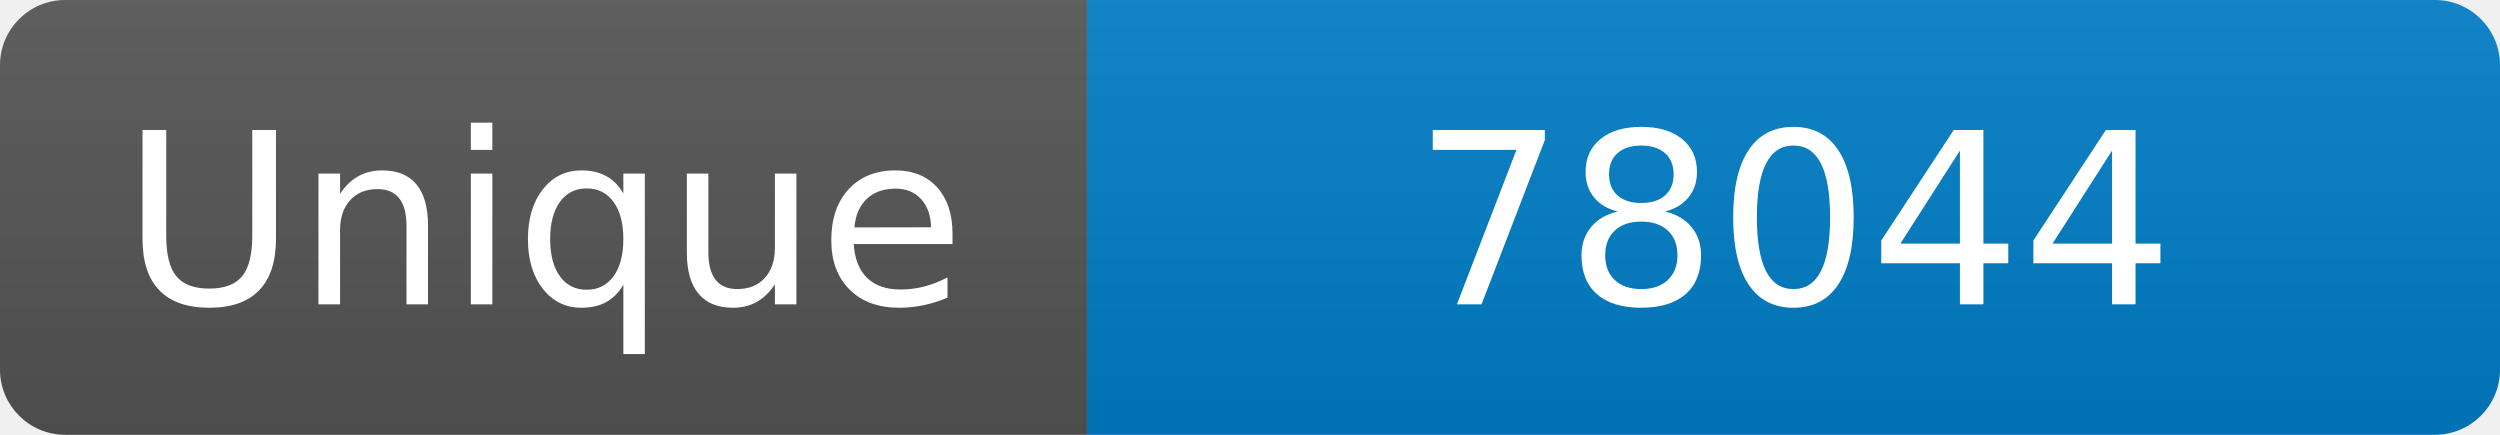
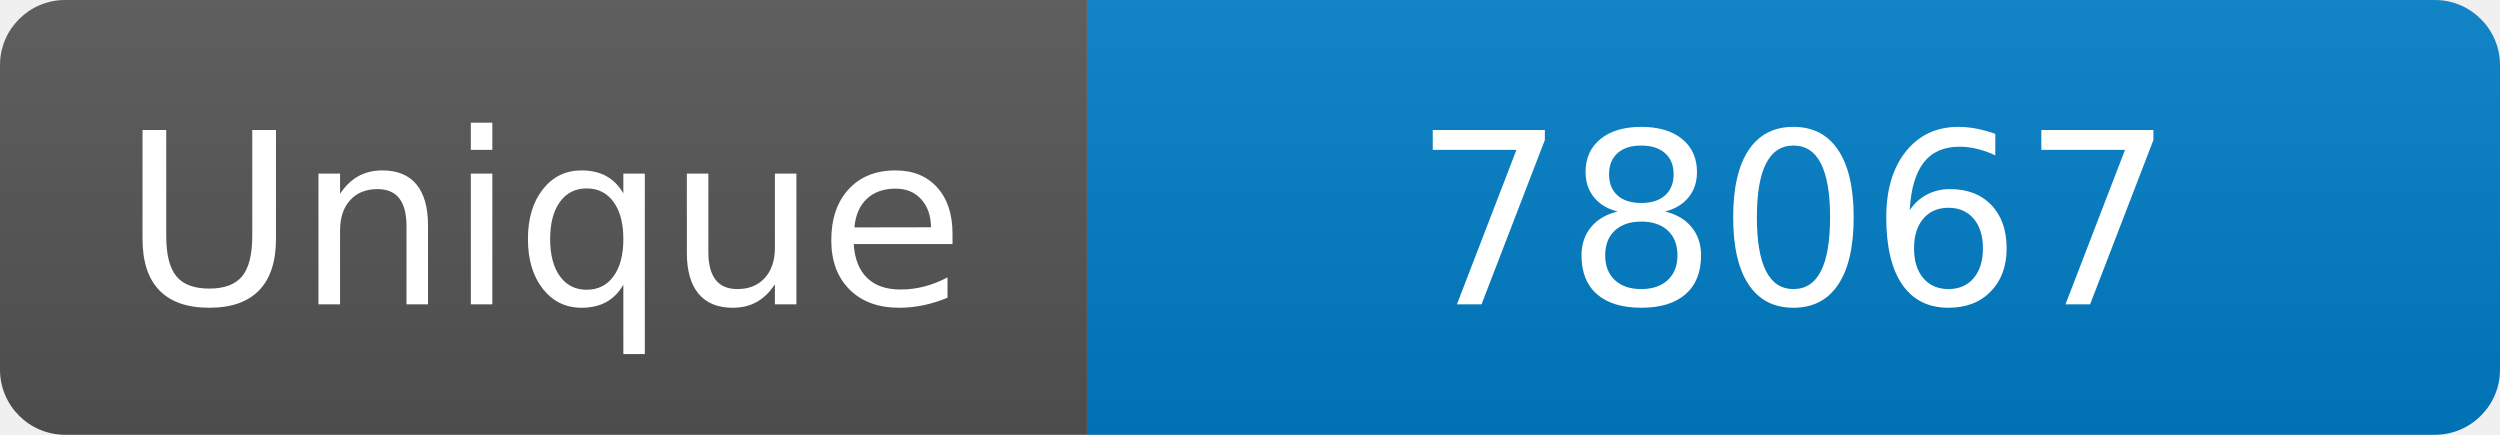
<svg xmlns="http://www.w3.org/2000/svg" width="115" height="20" role="img" aria-label="Maintained?: yes">
  <linearGradient id="s" x2="0" y2="100%">
    <stop offset="0" stop-color="#bbb" stop-opacity=".1" />
    <stop offset="1" stop-opacity=".1" />
  </linearGradient>
  <clipPath id="r">
    <rect width="115" height="20" rx="3" fill="#fff" />
  </clipPath>
  <g clip-path="url(#r)">
    <rect width="50" height="20" fill="#555" />
    <rect x="50" width="160" height="20" fill="#007ec6" />
    <rect width="115" height="20" fill="url(#s)" />
  </g>
  <g fill="#fff" text-anchor="middle" font-family="Verdana,Geneva,DejaVu Sans,sans-serif" font-size="110">
    <text x="250" y="140" transform="scale(.1)" fill="#fff">Unique</text>
-     <text x="825" y="140" transform="scale(.1)" fill="#fff">78044</text>
+     <text x="825" y="140" transform="scale(.1)" fill="#fff">78067</text>
  </g>
</svg>
